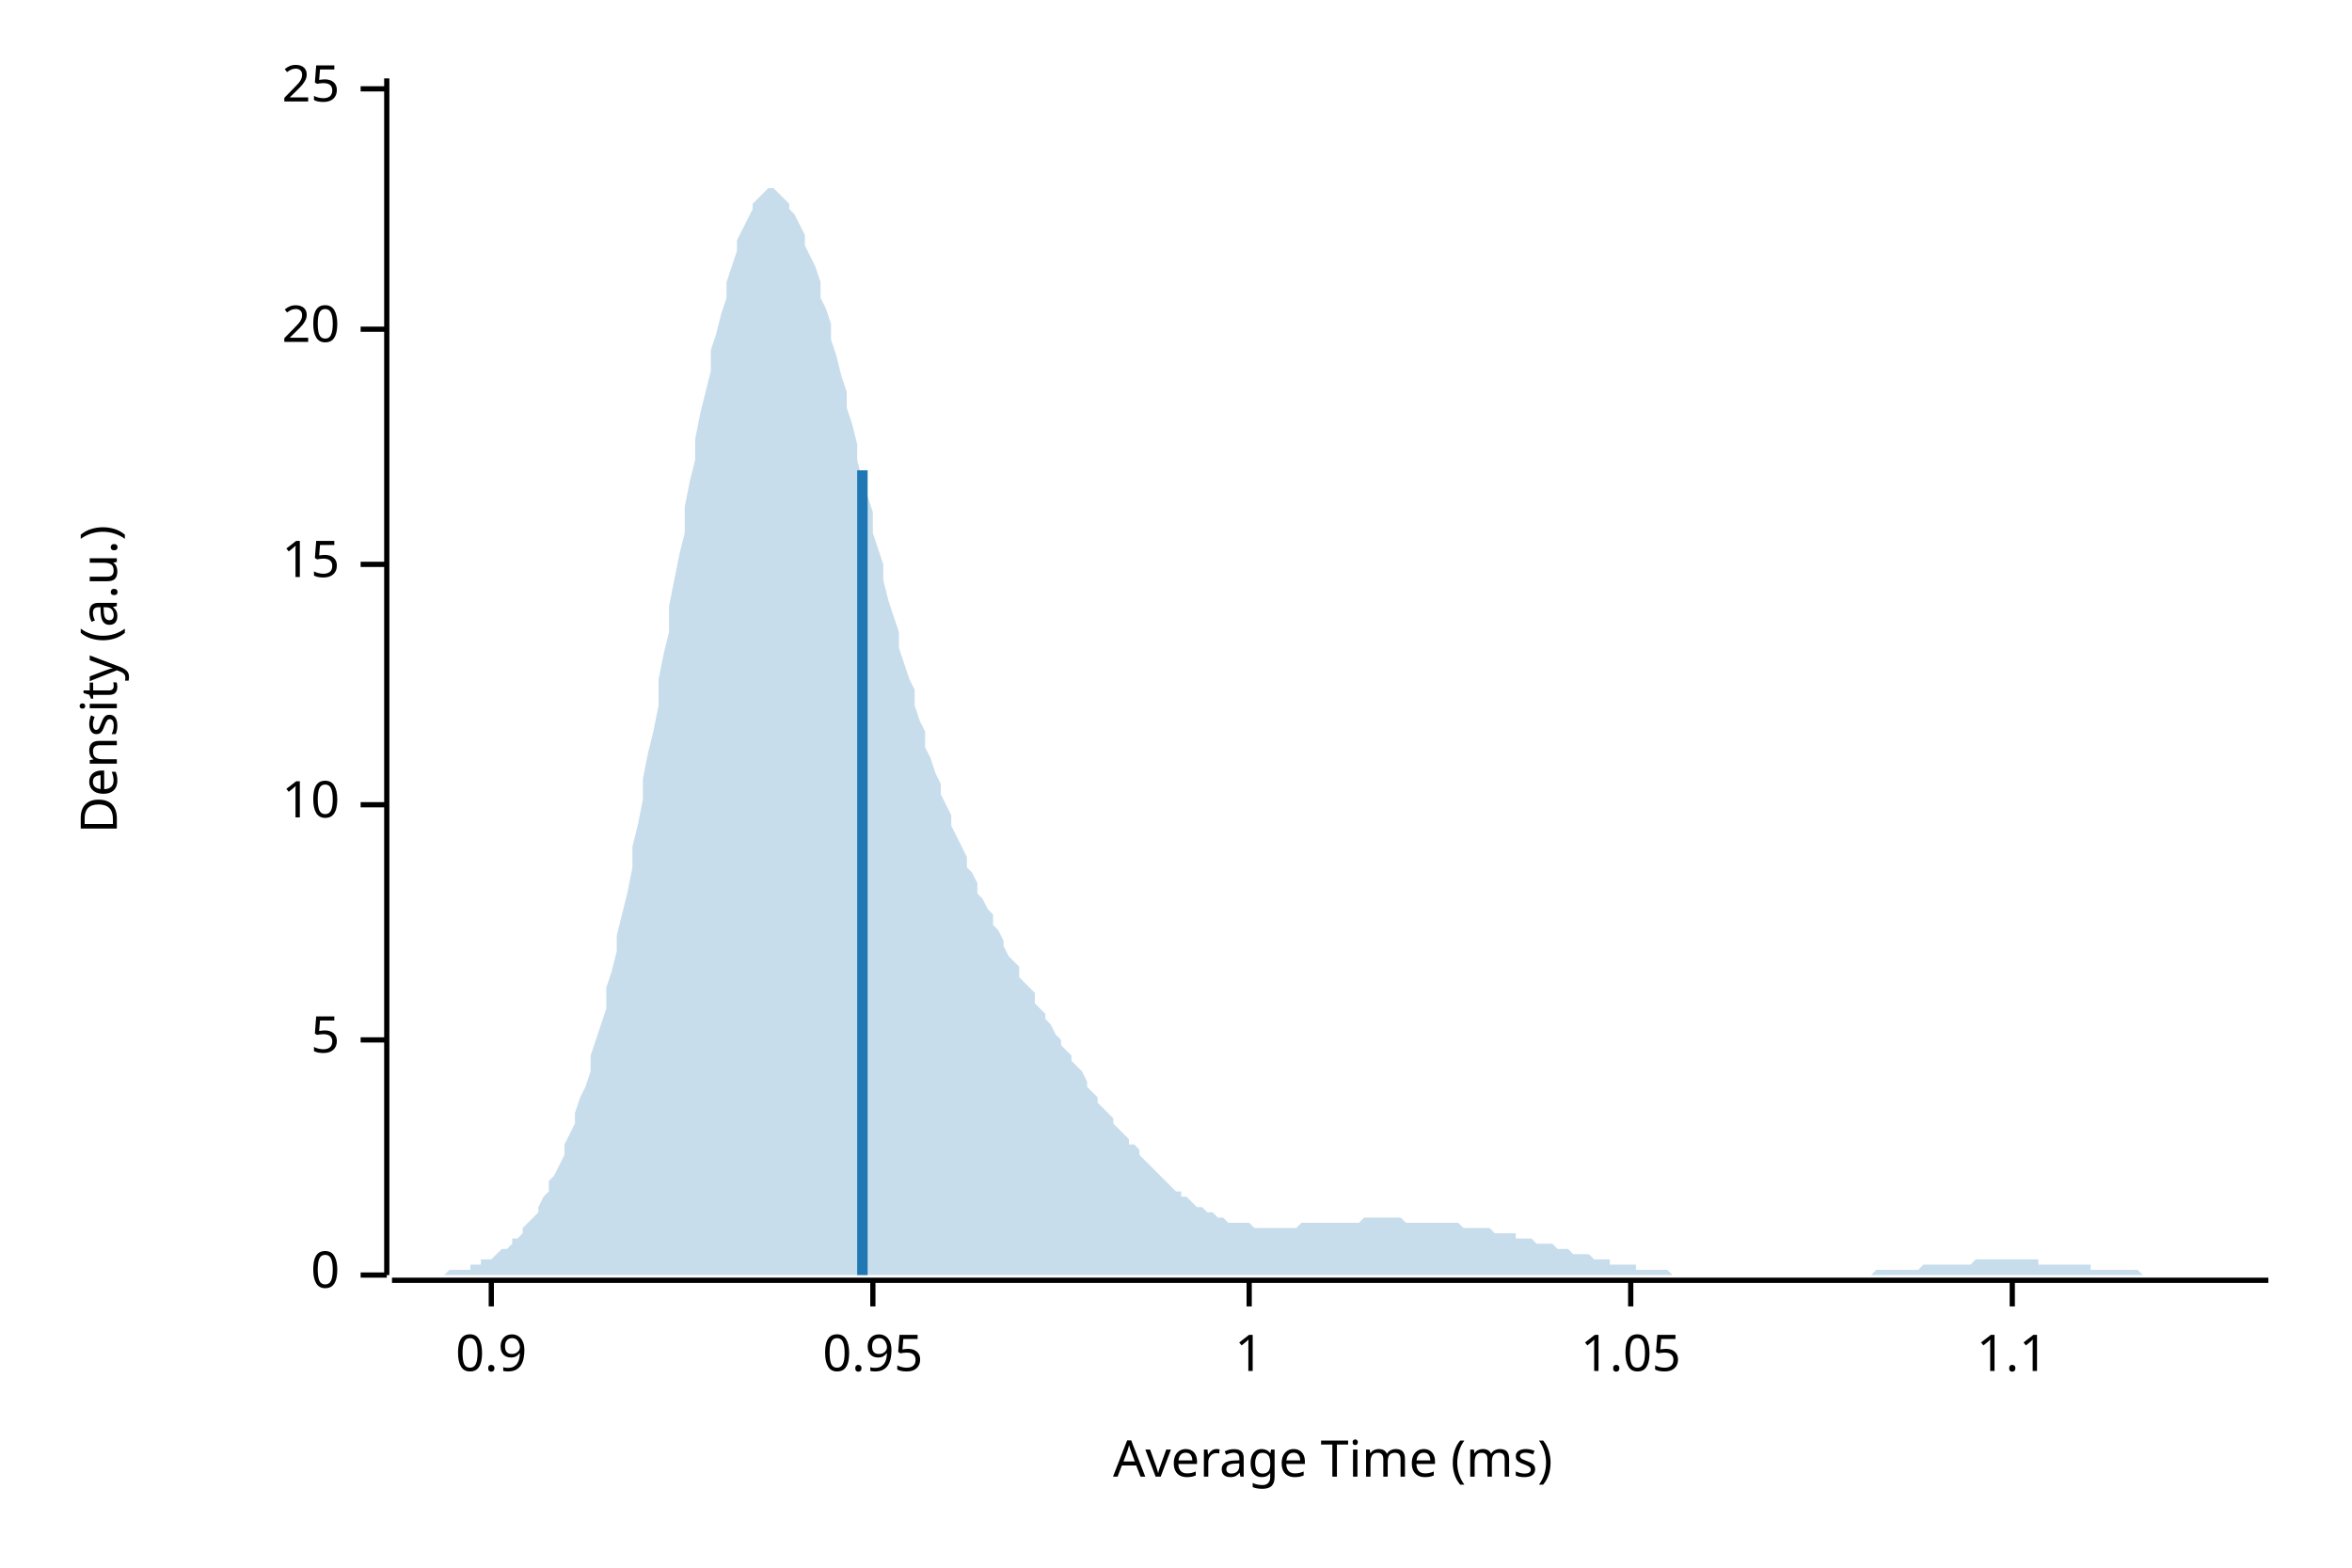
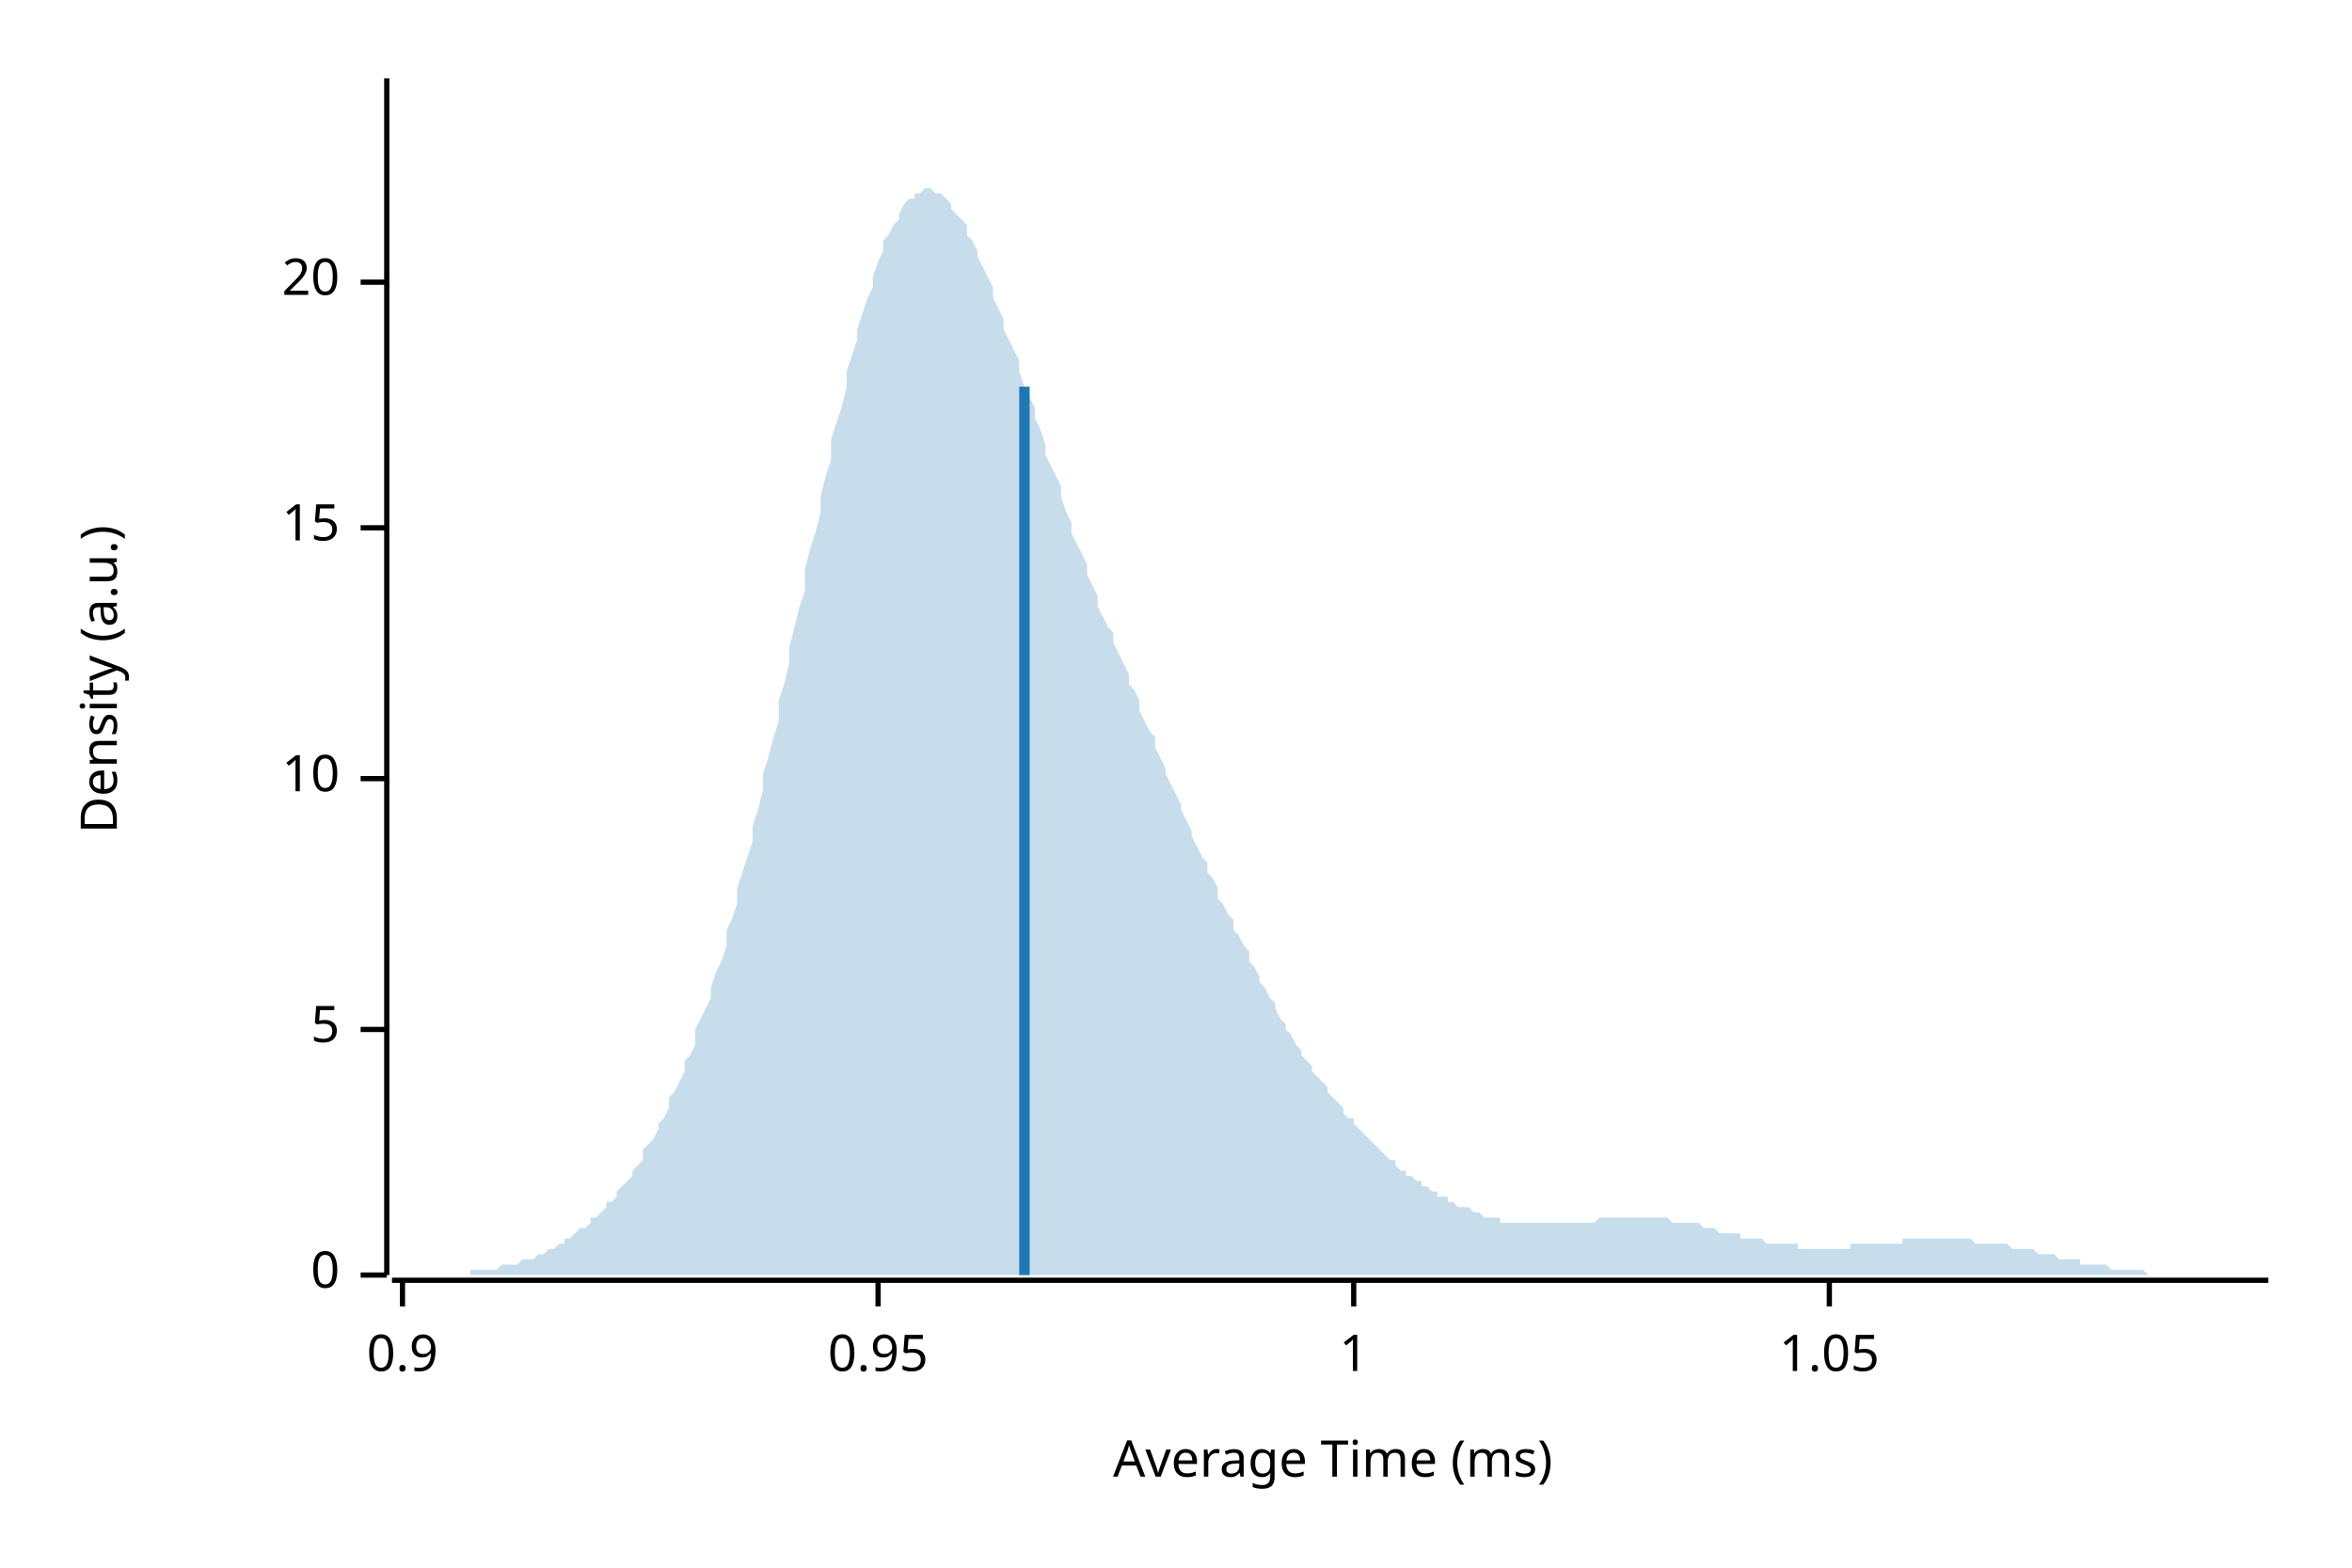
<svg xmlns="http://www.w3.org/2000/svg" width="450" height="300" viewBox="0 0 450 300">
  <text x="15" y="130" dy="0.76em" text-anchor="middle" font-family="sans-serif" font-size="9.677" opacity="1" fill="#000000" transform="rotate(270, 15, 130)">
Density (a.u.)
</text>
  <text x="255" y="285" dy="-0.5ex" text-anchor="middle" font-family="sans-serif" font-size="9.677" opacity="1" fill="#000000">
Average Time (ms)
</text>
  <polyline fill="none" opacity="1" stroke="#000000" stroke-width="1" points="74,15 74,244 " />
  <text x="65" y="244" dy="0.5ex" text-anchor="end" font-family="sans-serif" font-size="9.677" opacity="1" fill="#000000">
0
</text>
  <polyline fill="none" opacity="1" stroke="#000000" stroke-width="1" points="69,244 74,244 " />
-   <text x="65" y="199" dy="0.5ex" text-anchor="end" font-family="sans-serif" font-size="9.677" opacity="1" fill="#000000">
+   <text x="65" y="197" dy="0.5ex" text-anchor="end" font-family="sans-serif" font-size="9.677" opacity="1" fill="#000000">
5
</text>
-   <polyline fill="none" opacity="1" stroke="#000000" stroke-width="1" points="69,199 74,199 " />
-   <text x="65" y="154" dy="0.5ex" text-anchor="end" font-family="sans-serif" font-size="9.677" opacity="1" fill="#000000">
+   <polyline fill="none" opacity="1" stroke="#000000" stroke-width="1" points="69,197 74,197 " />
+   <text x="65" y="149" dy="0.5ex" text-anchor="end" font-family="sans-serif" font-size="9.677" opacity="1" fill="#000000">
10
</text>
-   <polyline fill="none" opacity="1" stroke="#000000" stroke-width="1" points="69,154 74,154 " />
-   <text x="65" y="108" dy="0.5ex" text-anchor="end" font-family="sans-serif" font-size="9.677" opacity="1" fill="#000000">
+   <polyline fill="none" opacity="1" stroke="#000000" stroke-width="1" points="69,149 74,149 " />
+   <text x="65" y="101" dy="0.5ex" text-anchor="end" font-family="sans-serif" font-size="9.677" opacity="1" fill="#000000">
15
</text>
-   <polyline fill="none" opacity="1" stroke="#000000" stroke-width="1" points="69,108 74,108 " />
-   <text x="65" y="63" dy="0.5ex" text-anchor="end" font-family="sans-serif" font-size="9.677" opacity="1" fill="#000000">
+   <polyline fill="none" opacity="1" stroke="#000000" stroke-width="1" points="69,101 74,101 " />
+   <text x="65" y="54" dy="0.5ex" text-anchor="end" font-family="sans-serif" font-size="9.677" opacity="1" fill="#000000">
20
</text>
-   <polyline fill="none" opacity="1" stroke="#000000" stroke-width="1" points="69,63 74,63 " />
-   <text x="65" y="17" dy="0.5ex" text-anchor="end" font-family="sans-serif" font-size="9.677" opacity="1" fill="#000000">
- 25
- </text>
-   <polyline fill="none" opacity="1" stroke="#000000" stroke-width="1" points="69,17 74,17 " />
+   <polyline fill="none" opacity="1" stroke="#000000" stroke-width="1" points="69,54 74,54 " />
  <polyline fill="none" opacity="1" stroke="#000000" stroke-width="1" points="75,245 434,245 " />
-   <text x="94" y="255" dy="0.76em" text-anchor="middle" font-family="sans-serif" font-size="9.677" opacity="1" fill="#000000">
+   <text x="77" y="255" dy="0.76em" text-anchor="middle" font-family="sans-serif" font-size="9.677" opacity="1" fill="#000000">
0.9
</text>
-   <polyline fill="none" opacity="1" stroke="#000000" stroke-width="1" points="94,245 94,250 " />
-   <text x="167" y="255" dy="0.76em" text-anchor="middle" font-family="sans-serif" font-size="9.677" opacity="1" fill="#000000">
+   <polyline fill="none" opacity="1" stroke="#000000" stroke-width="1" points="77,245 77,250 " />
+   <text x="168" y="255" dy="0.76em" text-anchor="middle" font-family="sans-serif" font-size="9.677" opacity="1" fill="#000000">
0.95
</text>
-   <polyline fill="none" opacity="1" stroke="#000000" stroke-width="1" points="167,245 167,250 " />
-   <text x="239" y="255" dy="0.76em" text-anchor="middle" font-family="sans-serif" font-size="9.677" opacity="1" fill="#000000">
+   <polyline fill="none" opacity="1" stroke="#000000" stroke-width="1" points="168,245 168,250 " />
+   <text x="259" y="255" dy="0.76em" text-anchor="middle" font-family="sans-serif" font-size="9.677" opacity="1" fill="#000000">
1
</text>
-   <polyline fill="none" opacity="1" stroke="#000000" stroke-width="1" points="239,245 239,250 " />
-   <text x="312" y="255" dy="0.76em" text-anchor="middle" font-family="sans-serif" font-size="9.677" opacity="1" fill="#000000">
+   <polyline fill="none" opacity="1" stroke="#000000" stroke-width="1" points="259,245 259,250 " />
+   <text x="350" y="255" dy="0.76em" text-anchor="middle" font-family="sans-serif" font-size="9.677" opacity="1" fill="#000000">
1.05
</text>
-   <polyline fill="none" opacity="1" stroke="#000000" stroke-width="1" points="312,245 312,250 " />
-   <text x="385" y="255" dy="0.76em" text-anchor="middle" font-family="sans-serif" font-size="9.677" opacity="1" fill="#000000">
- 1.1
- </text>
-   <polyline fill="none" opacity="1" stroke="#000000" stroke-width="1" points="385,245 385,250 " />
-   <polygon opacity="0.25" fill="#1F78B4" points="75,244 75,244 76,244 77,244 77,244 78,244 79,244 80,244 80,244 81,244 82,244 82,244 83,244 84,244 85,244 85,244 86,243 87,243 87,243 88,243 89,243 90,243 90,242 91,242 92,242 92,241 93,241 94,241 95,240 95,240 96,239 97,239 98,238 98,237 99,237 100,236 100,235 101,234 102,233 103,232 103,231 104,229 105,228 105,226 106,225 107,223 108,221 108,219 109,217 110,215 110,213 111,210 112,208 113,205 113,202 114,199 115,196 116,193 116,189 117,186 118,182 118,179 119,175 120,171 121,166 121,162 122,158 123,153 123,149 124,144 125,140 126,135 126,130 127,125 128,121 128,116 129,111 130,106 131,102 131,97 132,92 133,88 133,84 134,79 135,75 136,71 136,67 137,64 138,60 139,57 139,54 140,51 141,48 141,46 142,44 143,42 144,40 144,39 145,38 146,37 146,37 147,36 148,36 149,37 149,37 150,38 151,39 151,40 152,41 153,43 154,45 154,47 155,49 156,51 157,54 157,57 158,59 159,62 159,65 160,68 161,72 162,75 162,78 163,81 164,85 164,88 165,92 166,95 167,98 167,102 168,105 169,108 169,111 170,115 171,118 172,121 172,124 173,127 174,130 175,132 175,135 176,138 177,140 177,143 178,145 179,148 180,150 180,152 181,154 182,156 182,158 183,160 184,162 185,164 185,166 186,167 187,169 187,171 188,172 189,174 190,175 190,177 191,178 192,180 192,181 193,183 194,184 195,185 195,187 196,188 197,189 198,190 198,192 199,193 200,194 200,195 201,196 202,198 203,199 203,200 204,201 205,202 205,203 206,204 207,205 208,207 208,208 209,209 210,210 210,211 211,212 212,213 213,214 213,215 214,216 215,217 216,218 216,219 217,219 218,220 218,221 219,222 220,223 221,224 221,224 222,225 223,226 223,226 224,227 225,228 226,228 226,229 227,229 228,230 228,230 229,231 230,231 231,232 231,232 232,232 233,233 233,233 234,233 235,234 236,234 236,234 237,234 238,234 239,234 239,234 240,235 241,235 241,235 242,235 243,235 244,235 244,235 245,235 246,235 246,235 247,235 248,235 249,234 249,234 250,234 251,234 251,234 252,234 253,234 254,234 254,234 255,234 256,234 257,234 257,234 258,234 259,234 259,234 260,234 261,233 262,233 262,233 263,233 264,233 264,233 265,233 266,233 267,233 267,233 268,233 269,234 269,234 270,234 271,234 272,234 272,234 273,234 274,234 275,234 275,234 276,234 277,234 277,234 278,234 279,234 280,235 280,235 281,235 282,235 282,235 283,235 284,235 285,235 285,235 286,236 287,236 287,236 288,236 289,236 290,236 290,237 291,237 292,237 292,237 293,237 294,238 295,238 295,238 296,238 297,238 298,239 298,239 299,239 300,239 300,239 301,240 302,240 303,240 303,240 304,240 305,241 305,241 306,241 307,241 308,241 308,242 309,242 310,242 310,242 311,242 312,242 313,242 313,243 314,243 315,243 316,243 316,243 317,243 318,243 318,243 319,243 320,244 321,244 321,244 322,244 323,244 323,244 324,244 325,244 326,244 326,244 327,244 328,244 328,244 329,244 330,244 331,244 331,244 332,244 333,244 333,244 334,244 335,244 336,244 336,244 337,244 338,244 339,244 339,244 340,244 341,244 341,244 342,244 343,244 344,244 344,244 345,244 346,244 346,244 347,244 348,244 349,244 349,244 350,244 351,244 351,244 352,244 353,244 354,244 354,244 355,244 356,244 357,244 357,244 358,244 359,243 359,243 360,243 361,243 362,243 362,243 363,243 364,243 364,243 365,243 366,243 367,243 367,243 368,242 369,242 369,242 370,242 371,242 372,242 372,242 373,242 374,242 375,242 375,242 376,242 377,242 377,242 378,241 379,241 380,241 380,241 381,241 382,241 382,241 383,241 384,241 385,241 385,241 386,241 387,241 387,241 388,241 389,241 390,241 390,242 391,242 392,242 392,242 393,242 394,242 395,242 395,242 396,242 397,242 398,242 398,242 399,242 400,242 400,243 401,243 402,243 403,243 403,243 404,243 405,243 405,243 406,243 407,243 408,243 408,243 409,243 410,244 410,244 411,244 412,244 413,244 413,244 414,244 415,244 416,244 416,244 417,244 418,244 418,244 419,244 420,244 421,244 421,244 422,244 423,244 423,244 424,244 425,244 426,244 426,244 427,244 428,244 428,244 429,244 430,244 431,244 431,244 432,244 433,244 434,244 434,244 75,244 " />
-   <polyline fill="none" opacity="1" stroke="#1F78B4" stroke-width="2" points="165,244 165,90 " />
+   <polyline fill="none" opacity="1" stroke="#000000" stroke-width="1" points="350,245 350,250 " />
+   <polygon opacity="0.25" fill="#1F78B4" points="75,244 75,244 76,244 77,244 77,244 78,244 79,244 80,244 80,244 81,244 82,244 82,244 83,244 84,244 85,244 85,244 86,244 87,244 87,244 88,244 89,244 90,244 90,243 91,243 92,243 92,243 93,243 94,243 95,243 95,243 96,242 97,242 98,242 98,242 99,242 100,241 100,241 101,241 102,241 103,240 103,240 104,240 105,239 105,239 106,239 107,238 108,238 108,237 109,237 110,236 110,236 111,235 112,235 113,234 113,233 114,233 115,232 116,231 116,230 117,230 118,229 118,228 119,227 120,226 121,225 121,224 122,223 123,222 123,220 124,219 125,218 126,216 126,215 127,214 128,212 128,210 129,209 130,207 131,205 131,203 132,202 133,200 133,197 134,195 135,193 136,191 136,189 137,186 138,184 139,181 139,178 140,176 141,173 141,170 142,167 143,164 144,161 144,158 145,155 146,151 146,148 147,145 148,141 149,138 149,134 150,131 151,127 151,124 152,120 153,116 154,113 154,109 155,105 156,102 157,98 157,95 158,91 159,88 159,84 160,81 161,78 162,74 162,71 163,68 164,65 164,63 165,60 166,57 167,55 167,53 168,50 169,48 169,46 170,45 171,43 172,42 172,41 173,39 174,38 175,38 175,37 176,37 177,36 177,36 178,36 179,37 180,37 180,37 181,38 182,39 182,40 183,41 184,42 185,43 185,45 186,46 187,48 187,49 188,51 189,53 190,55 190,57 191,59 192,61 192,63 193,65 194,67 195,69 195,71 196,74 197,76 198,78 198,80 199,82 200,85 200,87 201,89 202,91 203,93 203,95 204,98 205,100 205,102 206,104 207,106 208,108 208,110 209,112 210,114 210,116 211,118 212,120 213,121 213,123 214,125 215,127 216,129 216,131 217,132 218,134 218,136 219,138 220,140 221,141 221,143 222,145 223,147 223,148 224,150 225,152 226,154 226,155 227,157 228,159 228,160 229,162 230,164 231,165 231,167 232,168 233,170 233,172 234,173 235,175 236,176 236,178 237,179 238,181 239,182 239,184 240,185 241,187 241,188 242,189 243,191 244,192 244,193 245,195 246,196 246,197 247,198 248,200 249,201 249,202 250,203 251,204 251,205 252,206 253,207 254,208 254,209 255,210 256,211 257,212 257,213 258,214 259,214 259,215 260,216 261,217 262,218 262,218 263,219 264,220 264,220 265,221 266,222 267,222 267,223 268,224 269,224 269,225 270,225 271,226 272,226 272,227 273,227 274,228 275,228 275,229 276,229 277,229 277,230 278,230 279,231 280,231 280,231 281,231 282,232 282,232 283,232 284,233 285,233 285,233 286,233 287,233 287,234 288,234 289,234 290,234 290,234 291,234 292,234 292,234 293,234 294,234 295,234 295,234 296,234 297,234 298,234 298,234 299,234 300,234 300,234 301,234 302,234 303,234 303,234 304,234 305,234 305,234 306,233 307,233 308,233 308,233 309,233 310,233 310,233 311,233 312,233 313,233 313,233 314,233 315,233 316,233 316,233 317,233 318,233 318,233 319,233 320,234 321,234 321,234 322,234 323,234 323,234 324,234 325,234 326,235 326,235 327,235 328,235 328,235 329,236 330,236 331,236 331,236 332,236 333,236 333,237 334,237 335,237 336,237 336,237 337,237 338,238 339,238 339,238 340,238 341,238 341,238 342,238 343,238 344,238 344,239 345,239 346,239 346,239 347,239 348,239 349,239 349,239 350,239 351,239 351,239 352,239 353,239 354,239 354,238 355,238 356,238 357,238 357,238 358,238 359,238 359,238 360,238 361,238 362,238 362,238 363,238 364,238 364,237 365,237 366,237 367,237 367,237 368,237 369,237 369,237 370,237 371,237 372,237 372,237 373,237 374,237 375,237 375,237 376,237 377,237 377,237 378,238 379,238 380,238 380,238 381,238 382,238 382,238 383,238 384,238 385,239 385,239 386,239 387,239 387,239 388,239 389,239 390,240 390,240 391,240 392,240 392,240 393,240 394,241 395,241 395,241 396,241 397,241 398,241 398,242 399,242 400,242 400,242 401,242 402,242 403,242 403,242 404,243 405,243 405,243 406,243 407,243 408,243 408,243 409,243 410,243 410,243 411,244 412,244 413,244 413,244 414,244 415,244 416,244 416,244 417,244 418,244 418,244 419,244 420,244 421,244 421,244 422,244 423,244 423,244 424,244 425,244 426,244 426,244 427,244 428,244 428,244 429,244 430,244 431,244 431,244 432,244 433,244 434,244 434,244 75,244 " />
+   <polyline fill="none" opacity="1" stroke="#1F78B4" stroke-width="2" points="196,244 196,74 " />
</svg>
